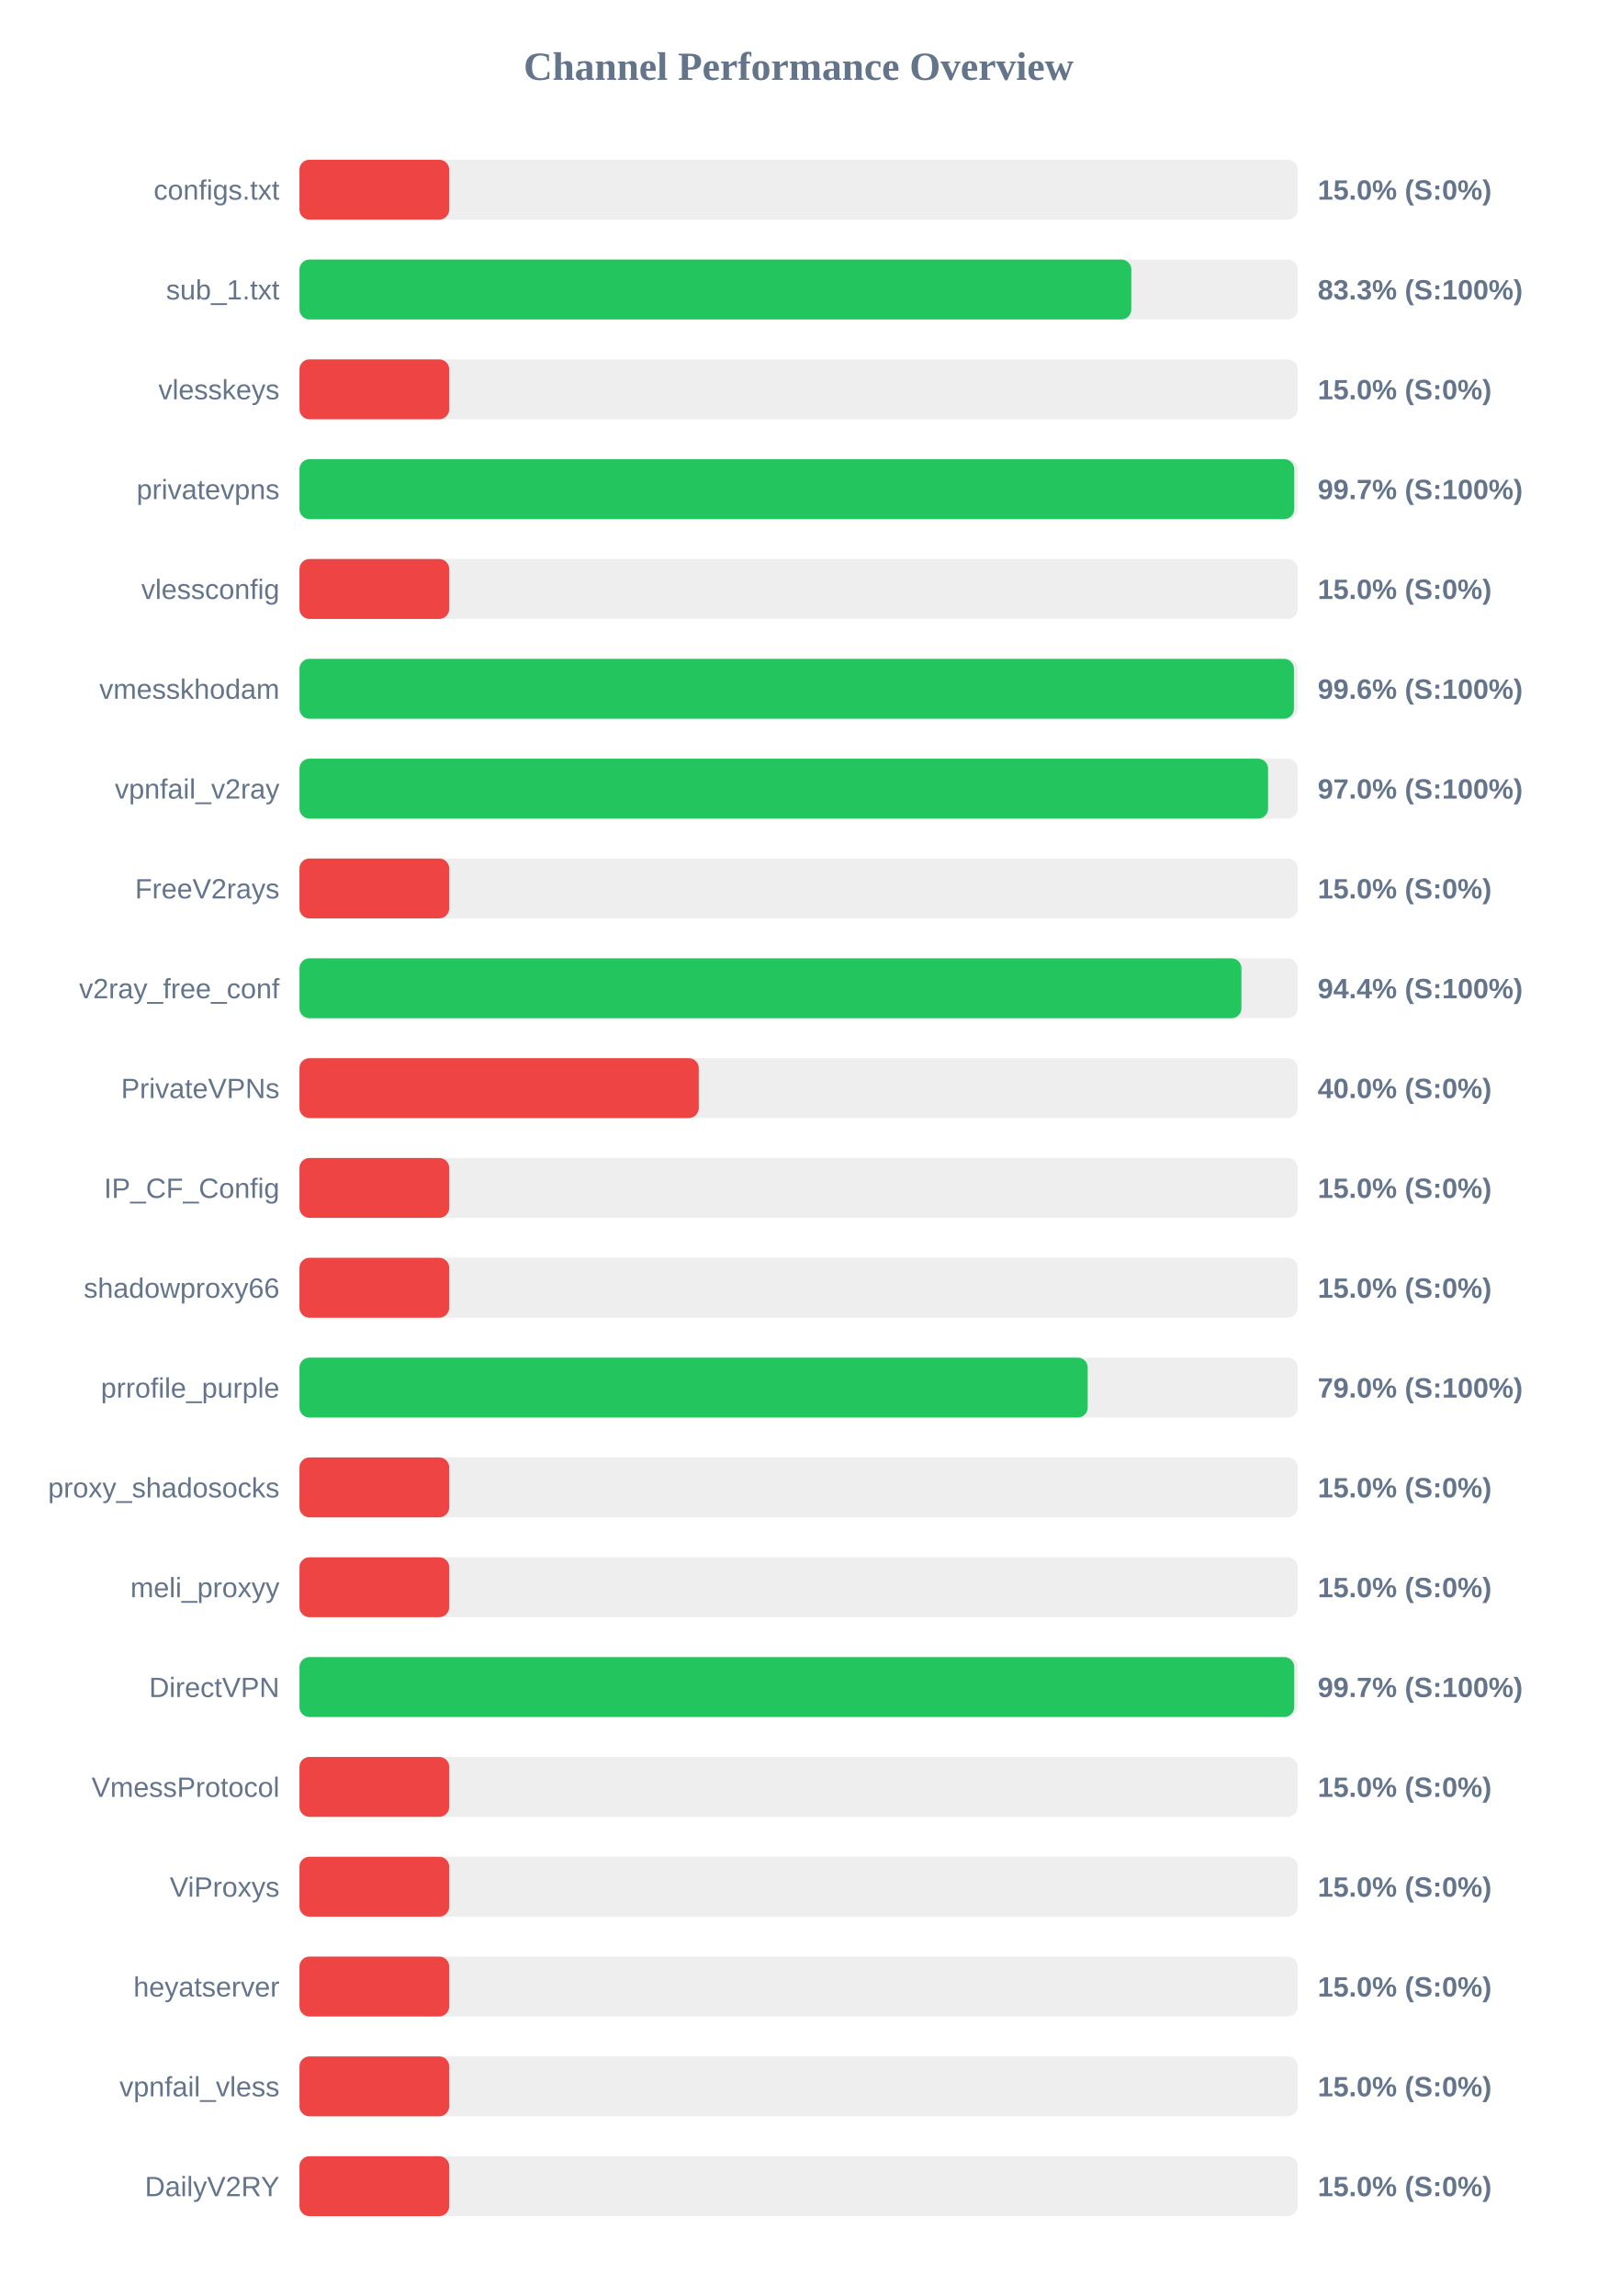
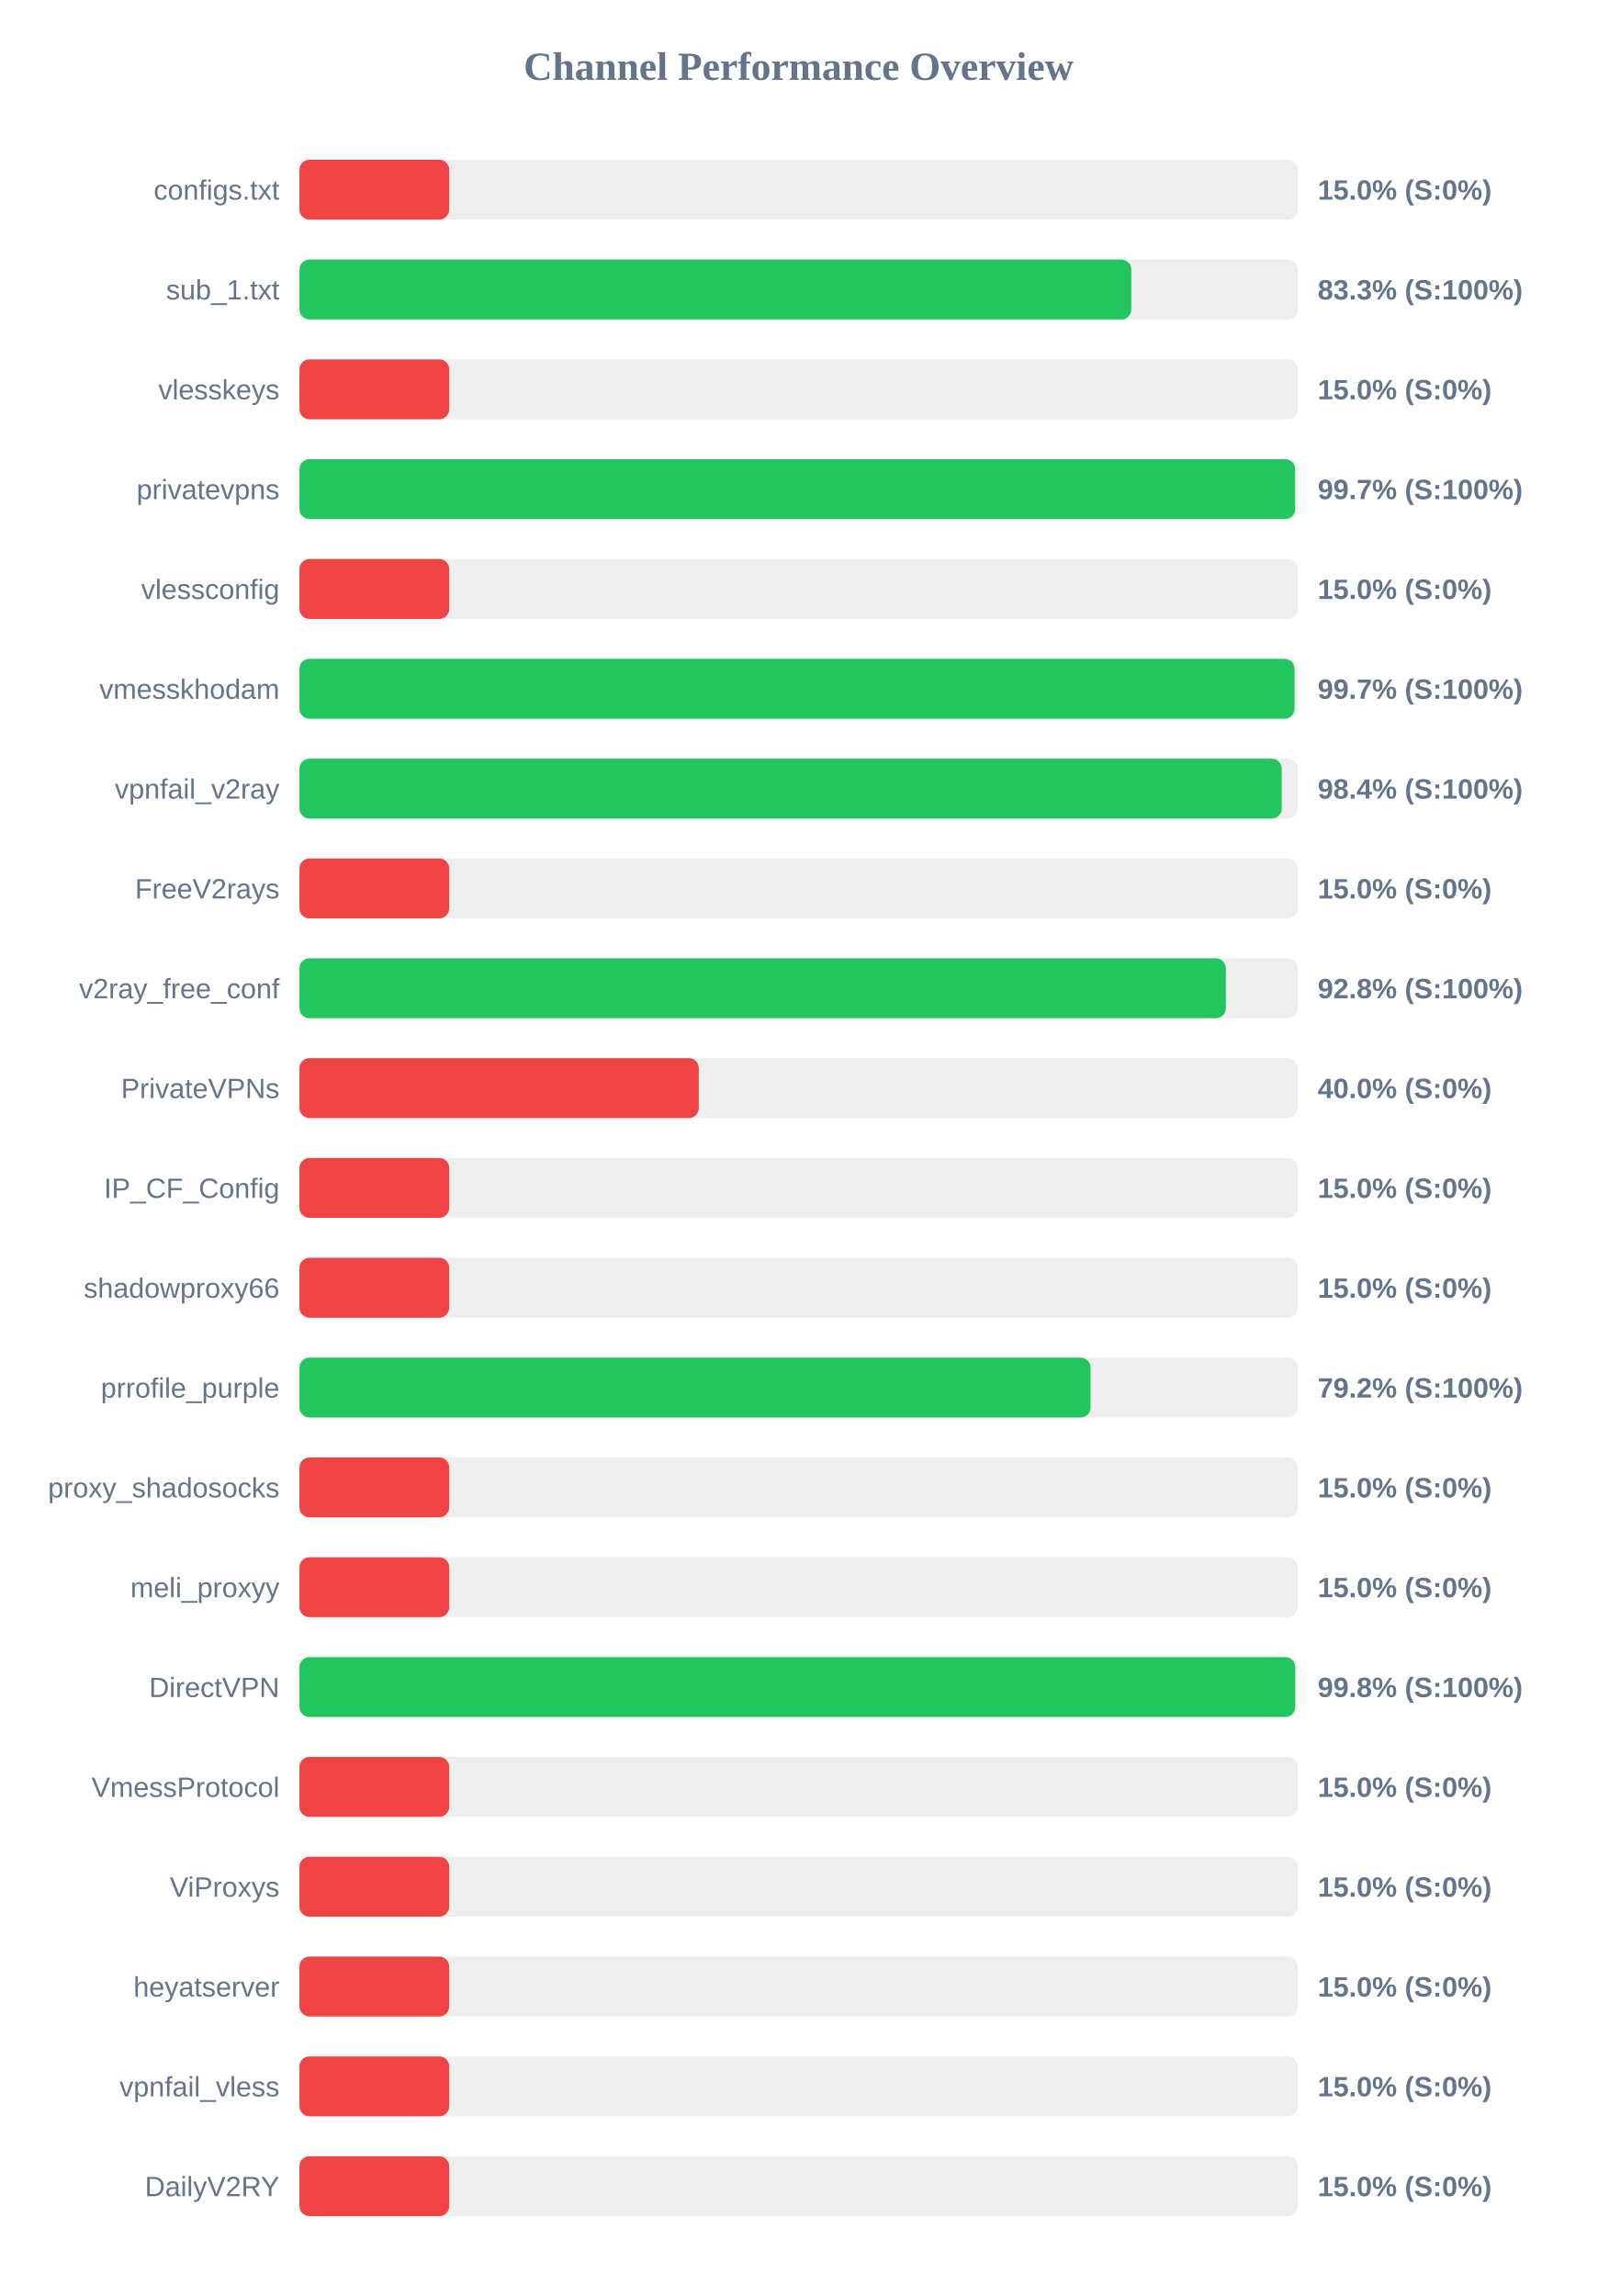
<svg xmlns="http://www.w3.org/2000/svg" width="800" height="1150" version="1.1">
  <style>
        .row { font: 14px Arial; fill: #64748b; }
        .score { font: bold 14px Arial; fill: #64748b; }
    </style>
  <text x="400" y="40" text-anchor="middle" font-size="20px" font-weight="bold" fill="#64748b">Channel Performance Overview</text>
  <rect x="150" y="80" width="500" height="30" fill="#eee" rx="5" />
  <rect x="150" y="80" width="75.0" height="30" fill="#ef4444" rx="5" />
  <text x="140" y="100" text-anchor="end" class="row">configs.txt</text>
  <text x="660" y="100" text-anchor="start" class="score">15.0% (S:0%)</text>
  <rect x="150" y="130" width="500" height="30" fill="#eee" rx="5" />
  <rect x="150" y="130" width="416.65" height="30" fill="#22c55e" rx="5" />
  <text x="140" y="150" text-anchor="end" class="row">sub_1.txt</text>
  <text x="660" y="150" text-anchor="start" class="score">83.3% (S:100%)</text>
  <rect x="150" y="180" width="500" height="30" fill="#eee" rx="5" />
  <rect x="150" y="180" width="75.0" height="30" fill="#ef4444" rx="5" />
  <text x="140" y="200" text-anchor="end" class="row">vlesskeys</text>
  <text x="660" y="200" text-anchor="start" class="score">15.0% (S:0%)</text>
  <rect x="150" y="230" width="500" height="30" fill="#eee" rx="5" />
-   <rect x="150" y="230" width="498.25" height="30" fill="#22c55e" rx="5" />
+   <rect x="150" y="230" width="498.7" height="30" fill="#22c55e" rx="5" />
  <text x="140" y="250" text-anchor="end" class="row">privatevpns</text>
  <text x="660" y="250" text-anchor="start" class="score">99.7% (S:100%)</text>
  <rect x="150" y="280" width="500" height="30" fill="#eee" rx="5" />
  <rect x="150" y="280" width="75.0" height="30" fill="#ef4444" rx="5" />
  <text x="140" y="300" text-anchor="end" class="row">vlessconfig</text>
  <text x="660" y="300" text-anchor="start" class="score">15.0% (S:0%)</text>
  <rect x="150" y="330" width="500" height="30" fill="#eee" rx="5" />
-   <rect x="150" y="330" width="498.1" height="30" fill="#22c55e" rx="5" />
+   <rect x="150" y="330" width="498.4" height="30" fill="#22c55e" rx="5" />
  <text x="140" y="350" text-anchor="end" class="row">vmesskhodam</text>
-   <text x="660" y="350" text-anchor="start" class="score">99.6% (S:100%)</text>
+   <text x="660" y="350" text-anchor="start" class="score">99.7% (S:100%)</text>
  <rect x="150" y="380" width="500" height="30" fill="#eee" rx="5" />
-   <rect x="150" y="380" width="485.15" height="30" fill="#22c55e" rx="5" />
+   <rect x="150" y="380" width="492.0" height="30" fill="#22c55e" rx="5" />
  <text x="140" y="400" text-anchor="end" class="row">vpnfail_v2ray</text>
-   <text x="660" y="400" text-anchor="start" class="score">97.0% (S:100%)</text>
+   <text x="660" y="400" text-anchor="start" class="score">98.4% (S:100%)</text>
  <rect x="150" y="430" width="500" height="30" fill="#eee" rx="5" />
  <rect x="150" y="430" width="75.0" height="30" fill="#ef4444" rx="5" />
  <text x="140" y="450" text-anchor="end" class="row">FreeV2rays</text>
  <text x="660" y="450" text-anchor="start" class="score">15.0% (S:0%)</text>
  <rect x="150" y="480" width="500" height="30" fill="#eee" rx="5" />
-   <rect x="150" y="480" width="471.8" height="30" fill="#22c55e" rx="5" />
+   <rect x="150" y="480" width="464.0" height="30" fill="#22c55e" rx="5" />
  <text x="140" y="500" text-anchor="end" class="row">v2ray_free_conf</text>
-   <text x="660" y="500" text-anchor="start" class="score">94.4% (S:100%)</text>
+   <text x="660" y="500" text-anchor="start" class="score">92.8% (S:100%)</text>
  <rect x="150" y="530" width="500" height="30" fill="#eee" rx="5" />
  <rect x="150" y="530" width="200.0" height="30" fill="#ef4444" rx="5" />
  <text x="140" y="550" text-anchor="end" class="row">PrivateVPNs</text>
  <text x="660" y="550" text-anchor="start" class="score">40.0% (S:0%)</text>
  <rect x="150" y="580" width="500" height="30" fill="#eee" rx="5" />
  <rect x="150" y="580" width="75.0" height="30" fill="#ef4444" rx="5" />
  <text x="140" y="600" text-anchor="end" class="row">IP_CF_Config</text>
  <text x="660" y="600" text-anchor="start" class="score">15.0% (S:0%)</text>
  <rect x="150" y="630" width="500" height="30" fill="#eee" rx="5" />
  <rect x="150" y="630" width="75.0" height="30" fill="#ef4444" rx="5" />
  <text x="140" y="650" text-anchor="end" class="row">shadowproxy66</text>
  <text x="660" y="650" text-anchor="start" class="score">15.0% (S:0%)</text>
  <rect x="150" y="680" width="500" height="30" fill="#eee" rx="5" />
-   <rect x="150" y="680" width="394.8" height="30" fill="#22c55e" rx="5" />
+   <rect x="150" y="680" width="396.25" height="30" fill="#22c55e" rx="5" />
  <text x="140" y="700" text-anchor="end" class="row">prrofile_purple</text>
-   <text x="660" y="700" text-anchor="start" class="score">79.0% (S:100%)</text>
+   <text x="660" y="700" text-anchor="start" class="score">79.2% (S:100%)</text>
  <rect x="150" y="730" width="500" height="30" fill="#eee" rx="5" />
  <rect x="150" y="730" width="75.0" height="30" fill="#ef4444" rx="5" />
  <text x="140" y="750" text-anchor="end" class="row">proxy_shadosocks</text>
  <text x="660" y="750" text-anchor="start" class="score">15.0% (S:0%)</text>
  <rect x="150" y="780" width="500" height="30" fill="#eee" rx="5" />
  <rect x="150" y="780" width="75.0" height="30" fill="#ef4444" rx="5" />
  <text x="140" y="800" text-anchor="end" class="row">meli_proxyy</text>
  <text x="660" y="800" text-anchor="start" class="score">15.0% (S:0%)</text>
  <rect x="150" y="830" width="500" height="30" fill="#eee" rx="5" />
-   <rect x="150" y="830" width="498.25" height="30" fill="#22c55e" rx="5" />
+   <rect x="150" y="830" width="498.75" height="30" fill="#22c55e" rx="5" />
  <text x="140" y="850" text-anchor="end" class="row">DirectVPN</text>
-   <text x="660" y="850" text-anchor="start" class="score">99.7% (S:100%)</text>
+   <text x="660" y="850" text-anchor="start" class="score">99.8% (S:100%)</text>
  <rect x="150" y="880" width="500" height="30" fill="#eee" rx="5" />
  <rect x="150" y="880" width="75.0" height="30" fill="#ef4444" rx="5" />
  <text x="140" y="900" text-anchor="end" class="row">VmessProtocol</text>
  <text x="660" y="900" text-anchor="start" class="score">15.0% (S:0%)</text>
  <rect x="150" y="930" width="500" height="30" fill="#eee" rx="5" />
  <rect x="150" y="930" width="75.0" height="30" fill="#ef4444" rx="5" />
  <text x="140" y="950" text-anchor="end" class="row">ViProxys</text>
  <text x="660" y="950" text-anchor="start" class="score">15.0% (S:0%)</text>
  <rect x="150" y="980" width="500" height="30" fill="#eee" rx="5" />
  <rect x="150" y="980" width="75.0" height="30" fill="#ef4444" rx="5" />
  <text x="140" y="1000" text-anchor="end" class="row">heyatserver</text>
  <text x="660" y="1000" text-anchor="start" class="score">15.0% (S:0%)</text>
  <rect x="150" y="1030" width="500" height="30" fill="#eee" rx="5" />
  <rect x="150" y="1030" width="75.0" height="30" fill="#ef4444" rx="5" />
  <text x="140" y="1050" text-anchor="end" class="row">vpnfail_vless</text>
  <text x="660" y="1050" text-anchor="start" class="score">15.0% (S:0%)</text>
  <rect x="150" y="1080" width="500" height="30" fill="#eee" rx="5" />
  <rect x="150" y="1080" width="75.0" height="30" fill="#ef4444" rx="5" />
  <text x="140" y="1100" text-anchor="end" class="row">DailyV2RY</text>
  <text x="660" y="1100" text-anchor="start" class="score">15.0% (S:0%)</text>
</svg>
